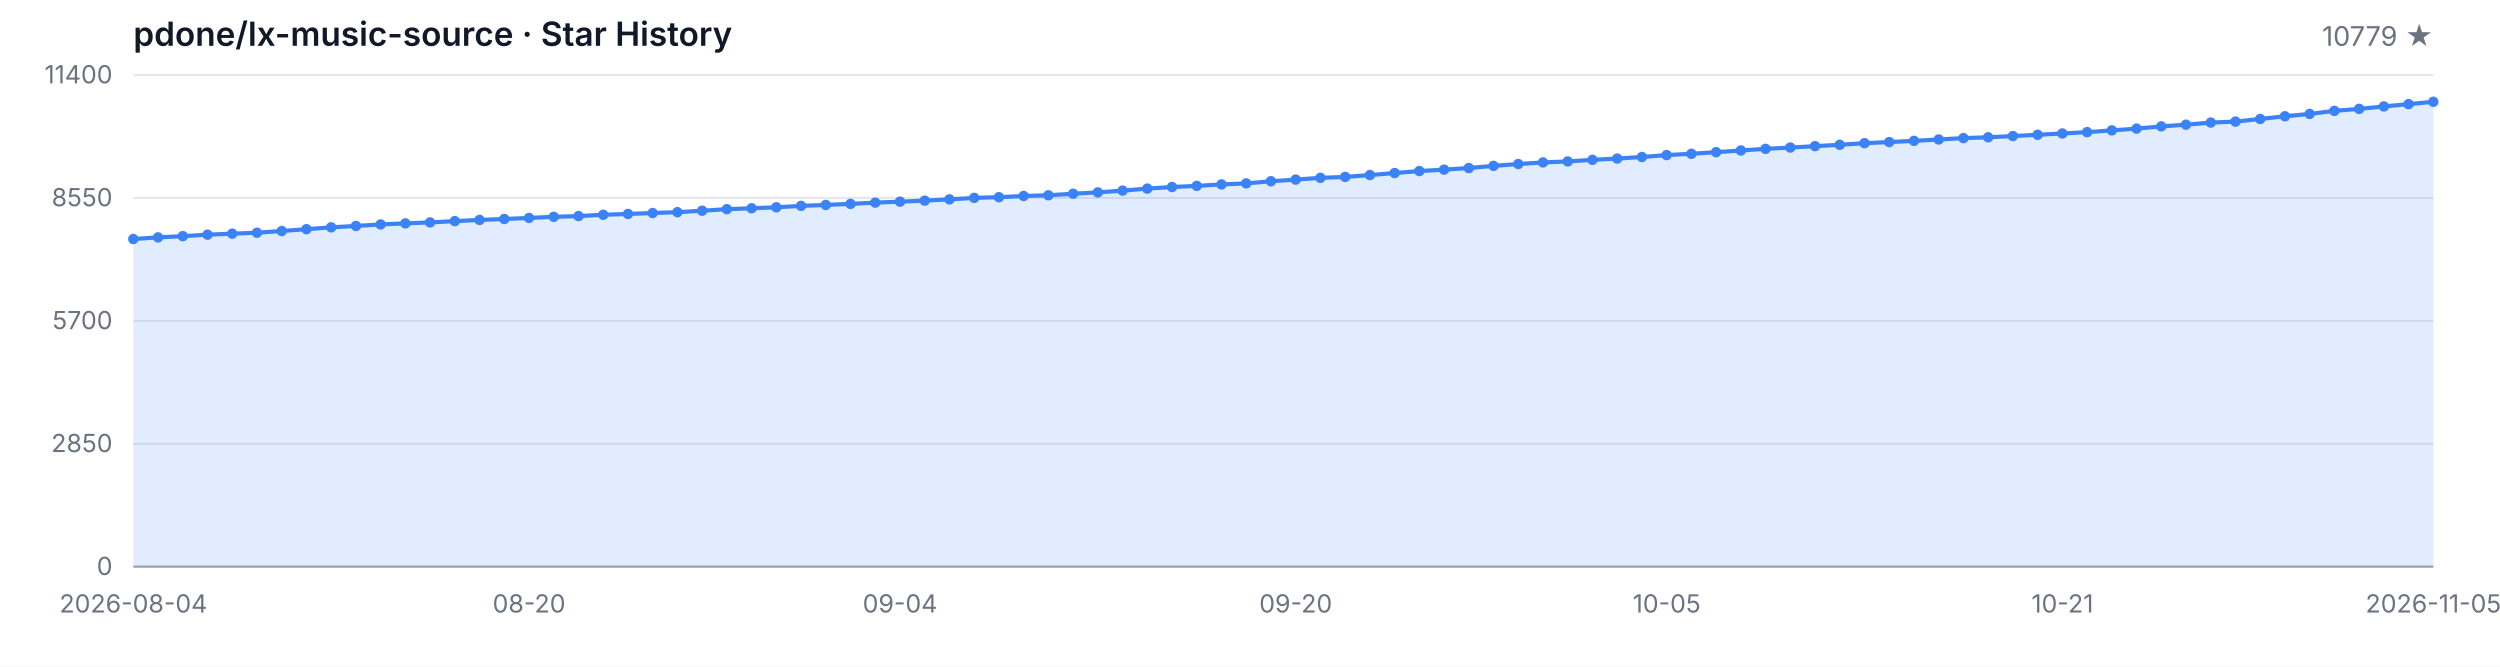
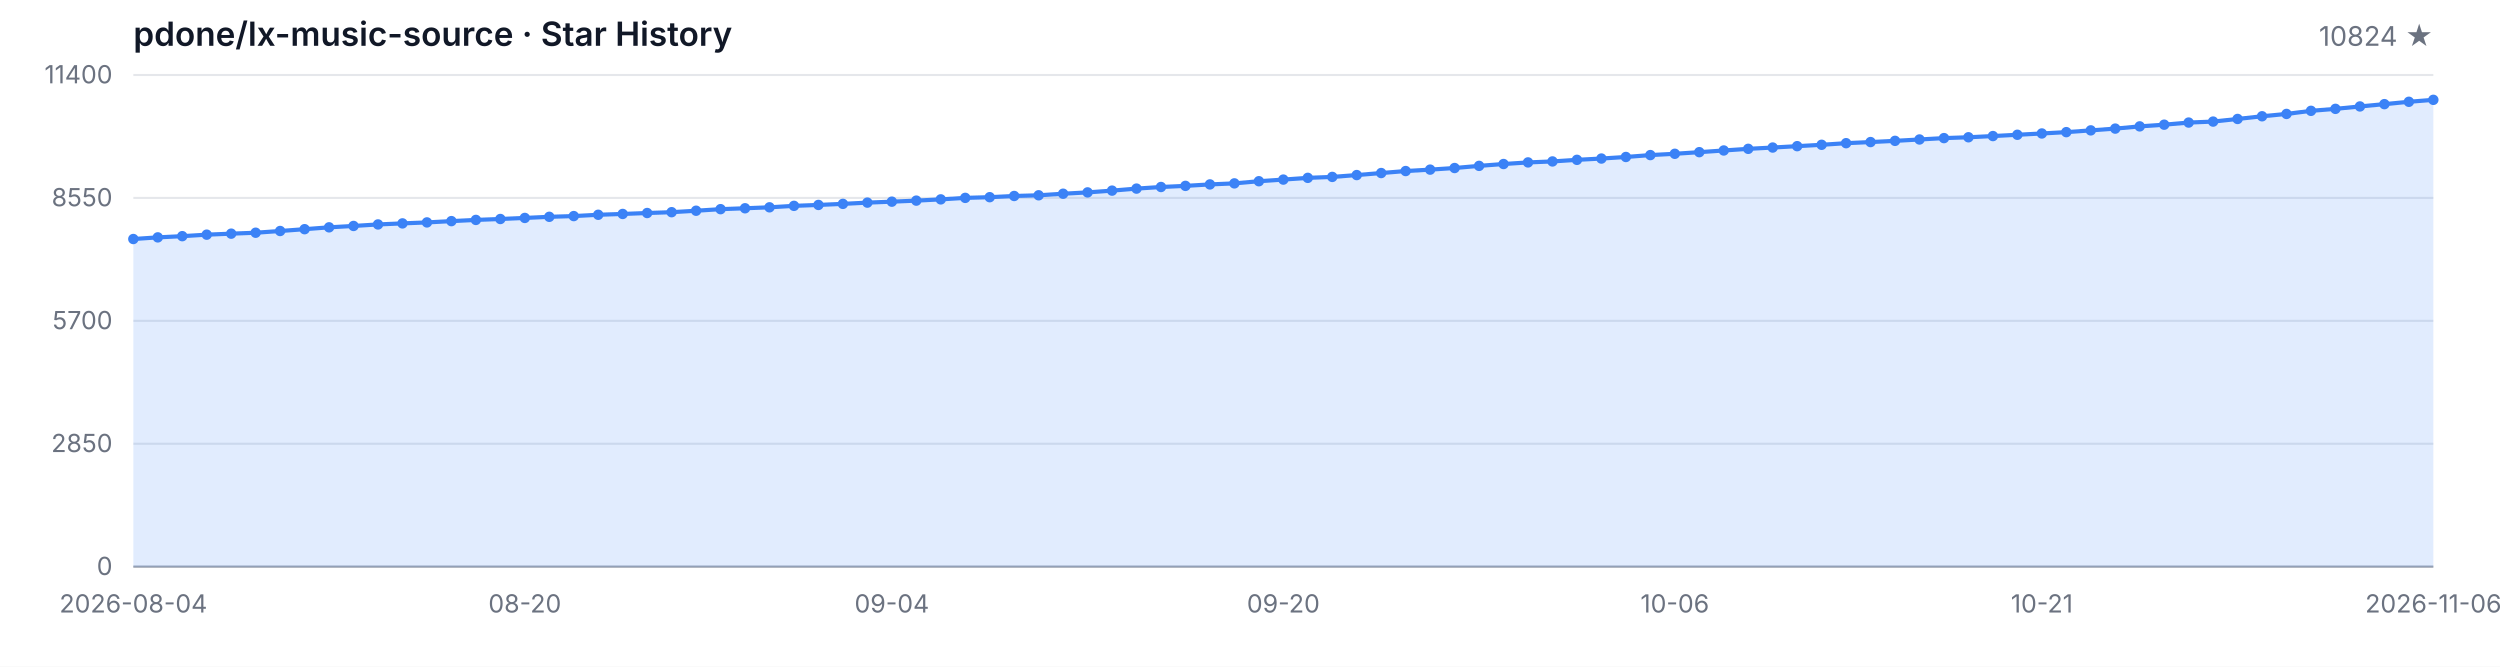
<svg xmlns="http://www.w3.org/2000/svg" width="1200" height="320" viewBox="0 0 1200 320" role="img" aria-label="Star History">
  <style>
  .bg { fill: #ffffff; }
  .grid { stroke: #e5e7eb; stroke-width: 1; }
  .axis { stroke: #9ca3af; stroke-width: 1; }
  .area { fill: rgba(59, 130, 246, 0.15); }
  .line { fill: none; stroke: #3b82f6; stroke-width: 2; stroke-linejoin: round; stroke-linecap: round; }
  .dot { fill: #3b82f6; }
  .tlabel { fill: #6b7280; font-family: -apple-system, BlinkMacSystemFont, 'Segoe UI', sans-serif; font-size: 12px; }
  .title { fill: #111827; font-family: -apple-system, BlinkMacSystemFont, 'Segoe UI', sans-serif; font-size: 16px; font-weight: 600; }
  .subtitle { fill: #6b7280; font-family: -apple-system, BlinkMacSystemFont, 'Segoe UI', sans-serif; font-size: 13px; }
  @media (prefers-color-scheme: dark) {
    .bg { fill: #0d1117; }
    .grid { stroke: #21262d; }
    .axis { stroke: #484f58; }
    .area { fill: rgba(58, 132, 255, 0.18); }
    .line { stroke: #58a6ff; }
    .dot { fill: #58a6ff; }
    .tlabel { fill: #8b949e; }
    .title { fill: #c9d1d9; }
    .subtitle { fill: #8b949e; }
  }
</style>
  <rect class="bg" width="1200" height="320" />
  <text class="title" x="64" y="22">pdone/lx-music-source · Star History</text>
-   <text class="subtitle" x="1168" y="22" text-anchor="end">10779 ★</text>
+   <text class="subtitle" x="1168" y="22" text-anchor="end">10824 ★</text>
  <line class="grid" x1="64" y1="272.00" x2="1168" y2="272.00" />
  <line class="grid" x1="64" y1="213.00" x2="1168" y2="213.00" />
  <line class="grid" x1="64" y1="154.00" x2="1168" y2="154.00" />
  <line class="grid" x1="64" y1="95.00" x2="1168" y2="95.00" />
  <line class="grid" x1="64" y1="36.00" x2="1168" y2="36.00" />
  <text class="tlabel" x="54" y="276.00" text-anchor="end">0</text>
  <text class="tlabel" x="54" y="217.00" text-anchor="end">2850</text>
  <text class="tlabel" x="54" y="158.00" text-anchor="end">5700</text>
  <text class="tlabel" x="54" y="99.00" text-anchor="end">8550</text>
  <text class="tlabel" x="54" y="40.00" text-anchor="end">11400</text>
  <line class="axis" x1="64" y1="272" x2="1168" y2="272" />
-   <path class="area" d="M 64.00 272.00 L 64.00 114.73 L 75.87 113.94 L 87.74 113.36 L 99.61 112.64 L 111.48 112.16 L 123.35 111.71 L 135.23 110.88 L 147.10 110.01 L 158.97 109.12 L 170.84 108.46 L 182.71 107.73 L 194.58 107.23 L 206.45 106.76 L 218.32 106.14 L 230.19 105.56 L 242.06 105.12 L 253.94 104.61 L 265.81 104.07 L 277.68 103.72 L 289.55 103.09 L 301.42 102.70 L 313.29 102.25 L 325.16 101.85 L 337.03 101.15 L 348.90 100.40 L 360.77 99.97 L 372.65 99.51 L 384.52 98.81 L 396.39 98.37 L 408.26 97.86 L 420.13 97.26 L 432.00 96.80 L 443.87 96.30 L 455.74 95.70 L 467.61 94.98 L 479.48 94.65 L 491.35 94.07 L 503.23 93.74 L 515.10 92.99 L 526.97 92.35 L 538.84 91.50 L 550.71 90.53 L 562.58 89.76 L 574.45 89.22 L 586.32 88.52 L 598.19 88.02 L 610.06 86.99 L 621.94 86.20 L 633.81 85.37 L 645.68 84.92 L 657.55 84.03 L 669.42 83.06 L 681.29 82.10 L 693.16 81.42 L 705.03 80.65 L 716.90 79.62 L 728.77 78.73 L 740.65 77.96 L 752.52 77.49 L 764.39 76.72 L 776.26 76.10 L 788.13 75.35 L 800.00 74.44 L 811.87 73.82 L 823.74 73.04 L 835.61 72.23 L 847.48 71.44 L 859.35 70.82 L 871.23 70.16 L 883.10 69.50 L 894.97 68.73 L 906.84 68.19 L 918.71 67.61 L 930.58 66.95 L 942.45 66.29 L 954.32 65.89 L 966.19 65.31 L 978.06 64.69 L 989.94 64.07 L 1001.81 63.43 L 1013.68 62.58 L 1025.55 61.73 L 1037.42 60.66 L 1049.29 59.85 L 1061.16 58.83 L 1073.03 58.36 L 1084.90 57.10 L 1096.77 55.81 L 1108.65 54.69 L 1120.52 53.20 L 1132.39 52.25 L 1144.26 51.09 L 1156.13 49.99 L 1168.00 48.86 L 1168.00 272.00 Z" />
-   <path class="line" d="M 64.00 114.73 L 75.87 113.94 L 87.74 113.36 L 99.61 112.64 L 111.48 112.16 L 123.35 111.71 L 135.23 110.88 L 147.10 110.01 L 158.97 109.12 L 170.84 108.46 L 182.71 107.73 L 194.58 107.23 L 206.45 106.76 L 218.32 106.14 L 230.19 105.56 L 242.06 105.12 L 253.94 104.61 L 265.81 104.07 L 277.68 103.72 L 289.55 103.09 L 301.42 102.70 L 313.29 102.25 L 325.16 101.85 L 337.03 101.15 L 348.90 100.40 L 360.77 99.97 L 372.65 99.51 L 384.52 98.81 L 396.39 98.37 L 408.26 97.86 L 420.13 97.26 L 432.00 96.80 L 443.87 96.30 L 455.74 95.70 L 467.61 94.98 L 479.48 94.65 L 491.35 94.07 L 503.23 93.74 L 515.10 92.99 L 526.97 92.35 L 538.84 91.50 L 550.71 90.53 L 562.58 89.76 L 574.45 89.22 L 586.32 88.52 L 598.19 88.02 L 610.06 86.99 L 621.94 86.20 L 633.81 85.37 L 645.68 84.92 L 657.55 84.03 L 669.42 83.06 L 681.29 82.10 L 693.16 81.42 L 705.03 80.65 L 716.90 79.62 L 728.77 78.73 L 740.65 77.96 L 752.52 77.49 L 764.39 76.72 L 776.26 76.10 L 788.13 75.35 L 800.00 74.44 L 811.87 73.82 L 823.74 73.04 L 835.61 72.23 L 847.48 71.44 L 859.35 70.82 L 871.23 70.16 L 883.10 69.50 L 894.97 68.73 L 906.84 68.19 L 918.71 67.61 L 930.58 66.95 L 942.45 66.29 L 954.32 65.89 L 966.19 65.31 L 978.06 64.69 L 989.94 64.07 L 1001.81 63.43 L 1013.68 62.58 L 1025.55 61.73 L 1037.42 60.66 L 1049.29 59.85 L 1061.16 58.83 L 1073.03 58.36 L 1084.90 57.10 L 1096.77 55.81 L 1108.65 54.69 L 1120.52 53.20 L 1132.39 52.25 L 1144.26 51.09 L 1156.13 49.99 L 1168.00 48.86" />
+   <path class="area" d="M 64.00 272.00 L 64.00 114.73 L 75.74 113.94 L 87.49 113.36 L 99.23 112.64 L 110.98 112.16 L 122.72 111.71 L 134.47 110.88 L 146.21 110.01 L 157.96 109.12 L 169.70 108.46 L 181.45 107.73 L 193.19 107.23 L 204.94 106.76 L 216.68 106.14 L 228.43 105.56 L 240.17 105.12 L 251.91 104.61 L 263.66 104.07 L 275.40 103.72 L 287.15 103.09 L 298.89 102.70 L 310.64 102.25 L 322.38 101.85 L 334.13 101.15 L 345.87 100.40 L 357.62 99.97 L 369.36 99.51 L 381.11 98.81 L 392.85 98.37 L 404.60 97.86 L 416.34 97.26 L 428.09 96.80 L 439.83 96.30 L 451.57 95.70 L 463.32 94.98 L 475.06 94.65 L 486.81 94.07 L 498.55 93.74 L 510.30 92.99 L 522.04 92.35 L 533.79 91.50 L 545.53 90.53 L 557.28 89.76 L 569.02 89.22 L 580.77 88.52 L 592.51 88.02 L 604.26 86.99 L 616.00 86.20 L 627.74 85.37 L 639.49 84.92 L 651.23 84.03 L 662.98 83.06 L 674.72 82.10 L 686.47 81.42 L 698.21 80.65 L 709.96 79.62 L 721.70 78.73 L 733.45 77.96 L 745.19 77.49 L 756.94 76.72 L 768.68 76.10 L 780.43 75.35 L 792.17 74.44 L 803.91 73.82 L 815.66 73.04 L 827.40 72.23 L 839.15 71.44 L 850.89 70.82 L 862.64 70.16 L 874.38 69.50 L 886.13 68.73 L 897.87 68.19 L 909.62 67.61 L 921.36 66.95 L 933.11 66.29 L 944.85 65.89 L 956.60 65.31 L 968.34 64.69 L 980.09 64.07 L 991.83 63.43 L 1003.57 62.58 L 1015.32 61.73 L 1027.06 60.66 L 1038.81 59.85 L 1050.55 58.83 L 1062.30 58.36 L 1074.04 57.10 L 1085.79 55.81 L 1097.53 54.69 L 1109.28 53.20 L 1121.02 52.25 L 1132.77 51.09 L 1144.51 49.99 L 1156.26 48.86 L 1168.00 47.92 L 1168.00 272.00 Z" />
+   <path class="line" d="M 64.00 114.73 L 75.74 113.94 L 87.49 113.36 L 99.23 112.64 L 110.98 112.16 L 122.72 111.71 L 134.47 110.88 L 146.21 110.01 L 157.96 109.12 L 169.70 108.46 L 181.45 107.73 L 193.19 107.23 L 204.94 106.76 L 216.68 106.14 L 228.43 105.56 L 240.17 105.12 L 251.91 104.61 L 263.66 104.07 L 275.40 103.72 L 287.15 103.09 L 298.89 102.70 L 310.64 102.25 L 322.38 101.85 L 334.13 101.15 L 345.87 100.40 L 357.62 99.97 L 369.36 99.51 L 381.11 98.81 L 392.85 98.37 L 404.60 97.86 L 416.34 97.26 L 428.09 96.80 L 439.83 96.30 L 451.57 95.70 L 463.32 94.98 L 475.06 94.65 L 486.81 94.07 L 498.55 93.74 L 510.30 92.99 L 522.04 92.35 L 533.79 91.50 L 545.53 90.53 L 557.28 89.76 L 569.02 89.22 L 580.77 88.52 L 592.51 88.02 L 604.26 86.99 L 616.00 86.20 L 627.74 85.37 L 639.49 84.92 L 651.23 84.03 L 662.98 83.06 L 674.72 82.10 L 686.47 81.42 L 698.21 80.65 L 709.96 79.62 L 721.70 78.73 L 733.45 77.96 L 745.19 77.49 L 756.94 76.72 L 768.68 76.10 L 780.43 75.35 L 792.17 74.44 L 803.91 73.82 L 815.66 73.04 L 827.40 72.23 L 839.15 71.44 L 850.89 70.82 L 862.64 70.16 L 874.38 69.50 L 886.13 68.73 L 897.87 68.19 L 909.62 67.61 L 921.36 66.95 L 933.11 66.29 L 944.85 65.89 L 956.60 65.31 L 968.34 64.69 L 980.09 64.07 L 991.83 63.43 L 1003.57 62.58 L 1015.32 61.73 L 1027.06 60.66 L 1038.81 59.85 L 1050.55 58.83 L 1062.30 58.36 L 1074.04 57.10 L 1085.79 55.81 L 1097.53 54.69 L 1109.28 53.20 L 1121.02 52.25 L 1132.77 51.09 L 1144.51 49.99 L 1156.26 48.86 L 1168.00 47.92" />
  <circle class="dot" cx="64.00" cy="114.73" r="2.5" />
-   <circle class="dot" cx="75.87" cy="113.94" r="2.5" />
-   <circle class="dot" cx="87.74" cy="113.36" r="2.5" />
-   <circle class="dot" cx="99.61" cy="112.64" r="2.5" />
-   <circle class="dot" cx="111.48" cy="112.16" r="2.5" />
-   <circle class="dot" cx="123.35" cy="111.71" r="2.5" />
-   <circle class="dot" cx="135.23" cy="110.88" r="2.5" />
-   <circle class="dot" cx="147.10" cy="110.01" r="2.5" />
-   <circle class="dot" cx="158.97" cy="109.12" r="2.5" />
-   <circle class="dot" cx="170.84" cy="108.46" r="2.5" />
-   <circle class="dot" cx="182.71" cy="107.73" r="2.5" />
-   <circle class="dot" cx="194.58" cy="107.23" r="2.5" />
-   <circle class="dot" cx="206.45" cy="106.76" r="2.5" />
-   <circle class="dot" cx="218.32" cy="106.14" r="2.5" />
-   <circle class="dot" cx="230.19" cy="105.56" r="2.5" />
-   <circle class="dot" cx="242.06" cy="105.12" r="2.5" />
-   <circle class="dot" cx="253.94" cy="104.61" r="2.5" />
-   <circle class="dot" cx="265.81" cy="104.07" r="2.5" />
-   <circle class="dot" cx="277.68" cy="103.72" r="2.5" />
-   <circle class="dot" cx="289.55" cy="103.09" r="2.5" />
-   <circle class="dot" cx="301.42" cy="102.70" r="2.5" />
-   <circle class="dot" cx="313.29" cy="102.25" r="2.5" />
-   <circle class="dot" cx="325.16" cy="101.85" r="2.5" />
-   <circle class="dot" cx="337.03" cy="101.15" r="2.5" />
-   <circle class="dot" cx="348.90" cy="100.40" r="2.5" />
-   <circle class="dot" cx="360.77" cy="99.97" r="2.5" />
-   <circle class="dot" cx="372.65" cy="99.51" r="2.5" />
-   <circle class="dot" cx="384.52" cy="98.81" r="2.5" />
-   <circle class="dot" cx="396.39" cy="98.37" r="2.5" />
-   <circle class="dot" cx="408.26" cy="97.86" r="2.5" />
-   <circle class="dot" cx="420.13" cy="97.26" r="2.5" />
-   <circle class="dot" cx="432.00" cy="96.80" r="2.5" />
-   <circle class="dot" cx="443.87" cy="96.30" r="2.5" />
-   <circle class="dot" cx="455.74" cy="95.70" r="2.5" />
-   <circle class="dot" cx="467.61" cy="94.98" r="2.5" />
-   <circle class="dot" cx="479.48" cy="94.65" r="2.5" />
-   <circle class="dot" cx="491.35" cy="94.07" r="2.5" />
-   <circle class="dot" cx="503.23" cy="93.74" r="2.5" />
-   <circle class="dot" cx="515.10" cy="92.99" r="2.5" />
-   <circle class="dot" cx="526.97" cy="92.35" r="2.5" />
-   <circle class="dot" cx="538.84" cy="91.50" r="2.5" />
-   <circle class="dot" cx="550.71" cy="90.53" r="2.5" />
-   <circle class="dot" cx="562.58" cy="89.76" r="2.5" />
-   <circle class="dot" cx="574.45" cy="89.22" r="2.5" />
-   <circle class="dot" cx="586.32" cy="88.52" r="2.5" />
-   <circle class="dot" cx="598.19" cy="88.02" r="2.5" />
-   <circle class="dot" cx="610.06" cy="86.99" r="2.5" />
-   <circle class="dot" cx="621.94" cy="86.20" r="2.5" />
-   <circle class="dot" cx="633.81" cy="85.37" r="2.5" />
-   <circle class="dot" cx="645.68" cy="84.92" r="2.5" />
-   <circle class="dot" cx="657.55" cy="84.03" r="2.5" />
-   <circle class="dot" cx="669.42" cy="83.06" r="2.5" />
-   <circle class="dot" cx="681.29" cy="82.10" r="2.5" />
-   <circle class="dot" cx="693.16" cy="81.42" r="2.5" />
-   <circle class="dot" cx="705.03" cy="80.65" r="2.5" />
-   <circle class="dot" cx="716.90" cy="79.62" r="2.5" />
-   <circle class="dot" cx="728.77" cy="78.73" r="2.5" />
-   <circle class="dot" cx="740.65" cy="77.96" r="2.5" />
-   <circle class="dot" cx="752.52" cy="77.49" r="2.5" />
-   <circle class="dot" cx="764.39" cy="76.72" r="2.5" />
-   <circle class="dot" cx="776.26" cy="76.10" r="2.5" />
-   <circle class="dot" cx="788.13" cy="75.35" r="2.5" />
-   <circle class="dot" cx="800.00" cy="74.44" r="2.5" />
-   <circle class="dot" cx="811.87" cy="73.82" r="2.5" />
-   <circle class="dot" cx="823.74" cy="73.04" r="2.5" />
-   <circle class="dot" cx="835.61" cy="72.23" r="2.5" />
-   <circle class="dot" cx="847.48" cy="71.44" r="2.5" />
-   <circle class="dot" cx="859.35" cy="70.82" r="2.5" />
-   <circle class="dot" cx="871.23" cy="70.16" r="2.5" />
-   <circle class="dot" cx="883.10" cy="69.50" r="2.5" />
-   <circle class="dot" cx="894.97" cy="68.73" r="2.5" />
-   <circle class="dot" cx="906.84" cy="68.19" r="2.5" />
-   <circle class="dot" cx="918.71" cy="67.61" r="2.5" />
-   <circle class="dot" cx="930.58" cy="66.95" r="2.5" />
-   <circle class="dot" cx="942.45" cy="66.29" r="2.5" />
-   <circle class="dot" cx="954.32" cy="65.89" r="2.5" />
-   <circle class="dot" cx="966.19" cy="65.31" r="2.5" />
-   <circle class="dot" cx="978.06" cy="64.69" r="2.5" />
-   <circle class="dot" cx="989.94" cy="64.07" r="2.5" />
-   <circle class="dot" cx="1001.81" cy="63.43" r="2.5" />
-   <circle class="dot" cx="1013.68" cy="62.58" r="2.5" />
-   <circle class="dot" cx="1025.55" cy="61.73" r="2.5" />
-   <circle class="dot" cx="1037.42" cy="60.66" r="2.5" />
-   <circle class="dot" cx="1049.29" cy="59.85" r="2.5" />
-   <circle class="dot" cx="1061.16" cy="58.83" r="2.5" />
-   <circle class="dot" cx="1073.03" cy="58.36" r="2.5" />
-   <circle class="dot" cx="1084.90" cy="57.10" r="2.5" />
-   <circle class="dot" cx="1096.77" cy="55.81" r="2.5" />
-   <circle class="dot" cx="1108.65" cy="54.69" r="2.5" />
-   <circle class="dot" cx="1120.52" cy="53.20" r="2.5" />
-   <circle class="dot" cx="1132.39" cy="52.25" r="2.5" />
-   <circle class="dot" cx="1144.26" cy="51.09" r="2.5" />
-   <circle class="dot" cx="1156.13" cy="49.99" r="2.5" />
-   <circle class="dot" cx="1168.00" cy="48.86" r="2.5" />
+   <circle class="dot" cx="75.74" cy="113.94" r="2.5" />
+   <circle class="dot" cx="87.49" cy="113.36" r="2.5" />
+   <circle class="dot" cx="99.23" cy="112.64" r="2.5" />
+   <circle class="dot" cx="110.98" cy="112.16" r="2.5" />
+   <circle class="dot" cx="122.72" cy="111.71" r="2.5" />
+   <circle class="dot" cx="134.47" cy="110.88" r="2.5" />
+   <circle class="dot" cx="146.21" cy="110.01" r="2.5" />
+   <circle class="dot" cx="157.96" cy="109.12" r="2.5" />
+   <circle class="dot" cx="169.70" cy="108.46" r="2.5" />
+   <circle class="dot" cx="181.45" cy="107.73" r="2.5" />
+   <circle class="dot" cx="193.19" cy="107.23" r="2.5" />
+   <circle class="dot" cx="204.94" cy="106.76" r="2.5" />
+   <circle class="dot" cx="216.68" cy="106.14" r="2.5" />
+   <circle class="dot" cx="228.43" cy="105.56" r="2.5" />
+   <circle class="dot" cx="240.17" cy="105.12" r="2.5" />
+   <circle class="dot" cx="251.91" cy="104.61" r="2.5" />
+   <circle class="dot" cx="263.66" cy="104.07" r="2.5" />
+   <circle class="dot" cx="275.40" cy="103.72" r="2.5" />
+   <circle class="dot" cx="287.15" cy="103.09" r="2.5" />
+   <circle class="dot" cx="298.89" cy="102.70" r="2.5" />
+   <circle class="dot" cx="310.64" cy="102.25" r="2.5" />
+   <circle class="dot" cx="322.38" cy="101.85" r="2.5" />
+   <circle class="dot" cx="334.13" cy="101.15" r="2.5" />
+   <circle class="dot" cx="345.87" cy="100.40" r="2.5" />
+   <circle class="dot" cx="357.62" cy="99.97" r="2.5" />
+   <circle class="dot" cx="369.36" cy="99.51" r="2.5" />
+   <circle class="dot" cx="381.11" cy="98.81" r="2.5" />
+   <circle class="dot" cx="392.85" cy="98.37" r="2.5" />
+   <circle class="dot" cx="404.60" cy="97.86" r="2.5" />
+   <circle class="dot" cx="416.34" cy="97.26" r="2.5" />
+   <circle class="dot" cx="428.09" cy="96.80" r="2.5" />
+   <circle class="dot" cx="439.83" cy="96.30" r="2.5" />
+   <circle class="dot" cx="451.57" cy="95.70" r="2.5" />
+   <circle class="dot" cx="463.32" cy="94.98" r="2.5" />
+   <circle class="dot" cx="475.06" cy="94.65" r="2.5" />
+   <circle class="dot" cx="486.81" cy="94.07" r="2.5" />
+   <circle class="dot" cx="498.55" cy="93.74" r="2.5" />
+   <circle class="dot" cx="510.30" cy="92.99" r="2.5" />
+   <circle class="dot" cx="522.04" cy="92.35" r="2.5" />
+   <circle class="dot" cx="533.79" cy="91.50" r="2.5" />
+   <circle class="dot" cx="545.53" cy="90.53" r="2.5" />
+   <circle class="dot" cx="557.28" cy="89.76" r="2.5" />
+   <circle class="dot" cx="569.02" cy="89.22" r="2.5" />
+   <circle class="dot" cx="580.77" cy="88.52" r="2.5" />
+   <circle class="dot" cx="592.51" cy="88.02" r="2.5" />
+   <circle class="dot" cx="604.26" cy="86.99" r="2.5" />
+   <circle class="dot" cx="616.00" cy="86.20" r="2.5" />
+   <circle class="dot" cx="627.74" cy="85.37" r="2.5" />
+   <circle class="dot" cx="639.49" cy="84.92" r="2.5" />
+   <circle class="dot" cx="651.23" cy="84.03" r="2.5" />
+   <circle class="dot" cx="662.98" cy="83.06" r="2.5" />
+   <circle class="dot" cx="674.72" cy="82.10" r="2.5" />
+   <circle class="dot" cx="686.47" cy="81.42" r="2.5" />
+   <circle class="dot" cx="698.21" cy="80.65" r="2.5" />
+   <circle class="dot" cx="709.96" cy="79.62" r="2.5" />
+   <circle class="dot" cx="721.70" cy="78.73" r="2.5" />
+   <circle class="dot" cx="733.45" cy="77.96" r="2.5" />
+   <circle class="dot" cx="745.19" cy="77.49" r="2.5" />
+   <circle class="dot" cx="756.94" cy="76.72" r="2.5" />
+   <circle class="dot" cx="768.68" cy="76.10" r="2.5" />
+   <circle class="dot" cx="780.43" cy="75.35" r="2.5" />
+   <circle class="dot" cx="792.17" cy="74.44" r="2.5" />
+   <circle class="dot" cx="803.91" cy="73.82" r="2.5" />
+   <circle class="dot" cx="815.66" cy="73.04" r="2.5" />
+   <circle class="dot" cx="827.40" cy="72.23" r="2.5" />
+   <circle class="dot" cx="839.15" cy="71.44" r="2.5" />
+   <circle class="dot" cx="850.89" cy="70.82" r="2.5" />
+   <circle class="dot" cx="862.64" cy="70.16" r="2.5" />
+   <circle class="dot" cx="874.38" cy="69.50" r="2.5" />
+   <circle class="dot" cx="886.13" cy="68.73" r="2.5" />
+   <circle class="dot" cx="897.87" cy="68.19" r="2.5" />
+   <circle class="dot" cx="909.62" cy="67.61" r="2.5" />
+   <circle class="dot" cx="921.36" cy="66.95" r="2.5" />
+   <circle class="dot" cx="933.11" cy="66.29" r="2.5" />
+   <circle class="dot" cx="944.85" cy="65.89" r="2.5" />
+   <circle class="dot" cx="956.60" cy="65.31" r="2.5" />
+   <circle class="dot" cx="968.34" cy="64.69" r="2.5" />
+   <circle class="dot" cx="980.09" cy="64.07" r="2.5" />
+   <circle class="dot" cx="991.83" cy="63.43" r="2.5" />
+   <circle class="dot" cx="1003.57" cy="62.58" r="2.5" />
+   <circle class="dot" cx="1015.32" cy="61.73" r="2.5" />
+   <circle class="dot" cx="1027.06" cy="60.66" r="2.5" />
+   <circle class="dot" cx="1038.81" cy="59.85" r="2.5" />
+   <circle class="dot" cx="1050.55" cy="58.83" r="2.5" />
+   <circle class="dot" cx="1062.30" cy="58.36" r="2.5" />
+   <circle class="dot" cx="1074.04" cy="57.10" r="2.5" />
+   <circle class="dot" cx="1085.79" cy="55.81" r="2.5" />
+   <circle class="dot" cx="1097.53" cy="54.69" r="2.5" />
+   <circle class="dot" cx="1109.28" cy="53.20" r="2.5" />
+   <circle class="dot" cx="1121.02" cy="52.25" r="2.5" />
+   <circle class="dot" cx="1132.77" cy="51.09" r="2.5" />
+   <circle class="dot" cx="1144.51" cy="49.99" r="2.5" />
+   <circle class="dot" cx="1156.26" cy="48.86" r="2.5" />
+   <circle class="dot" cx="1168.00" cy="47.92" r="2.5" />
  <text class="tlabel" x="64.00" y="294" text-anchor="middle">2026-08-04</text>
-   <text class="tlabel" x="253.94" y="294" text-anchor="middle">08-20</text>
-   <text class="tlabel" x="432.00" y="294" text-anchor="middle">09-04</text>
-   <text class="tlabel" x="621.94" y="294" text-anchor="middle">09-20</text>
-   <text class="tlabel" x="800.00" y="294" text-anchor="middle">10-05</text>
-   <text class="tlabel" x="989.94" y="294" text-anchor="middle">10-21</text>
-   <text class="tlabel" x="1168.00" y="294" text-anchor="middle">2026-11-05</text>
+   <text class="tlabel" x="251.91" y="294" text-anchor="middle">08-20</text>
+   <text class="tlabel" x="428.09" y="294" text-anchor="middle">09-04</text>
+   <text class="tlabel" x="616.00" y="294" text-anchor="middle">09-20</text>
+   <text class="tlabel" x="803.91" y="294" text-anchor="middle">10-06</text>
+   <text class="tlabel" x="980.09" y="294" text-anchor="middle">10-21</text>
+   <text class="tlabel" x="1168.00" y="294" text-anchor="middle">2026-11-06</text>
</svg>
